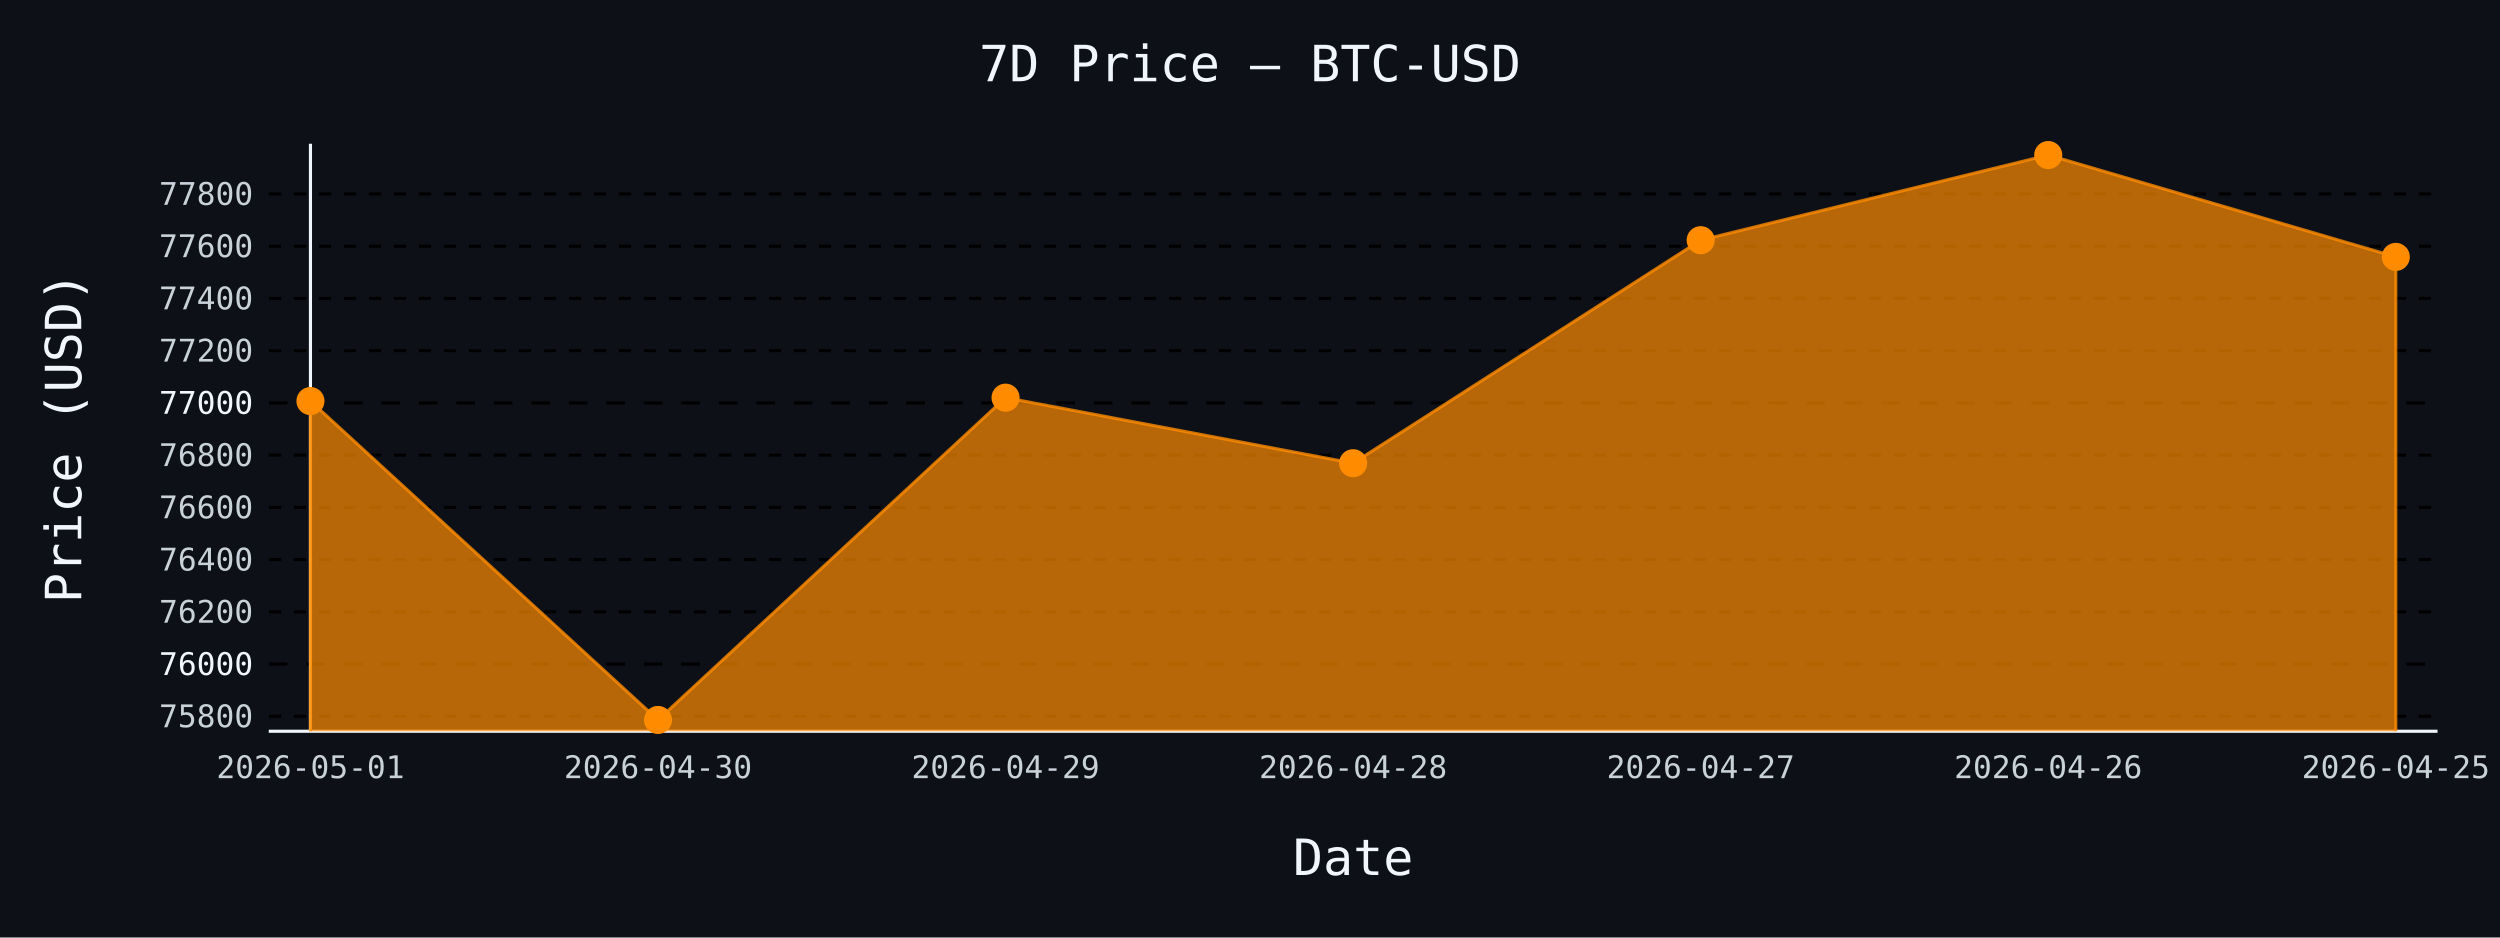
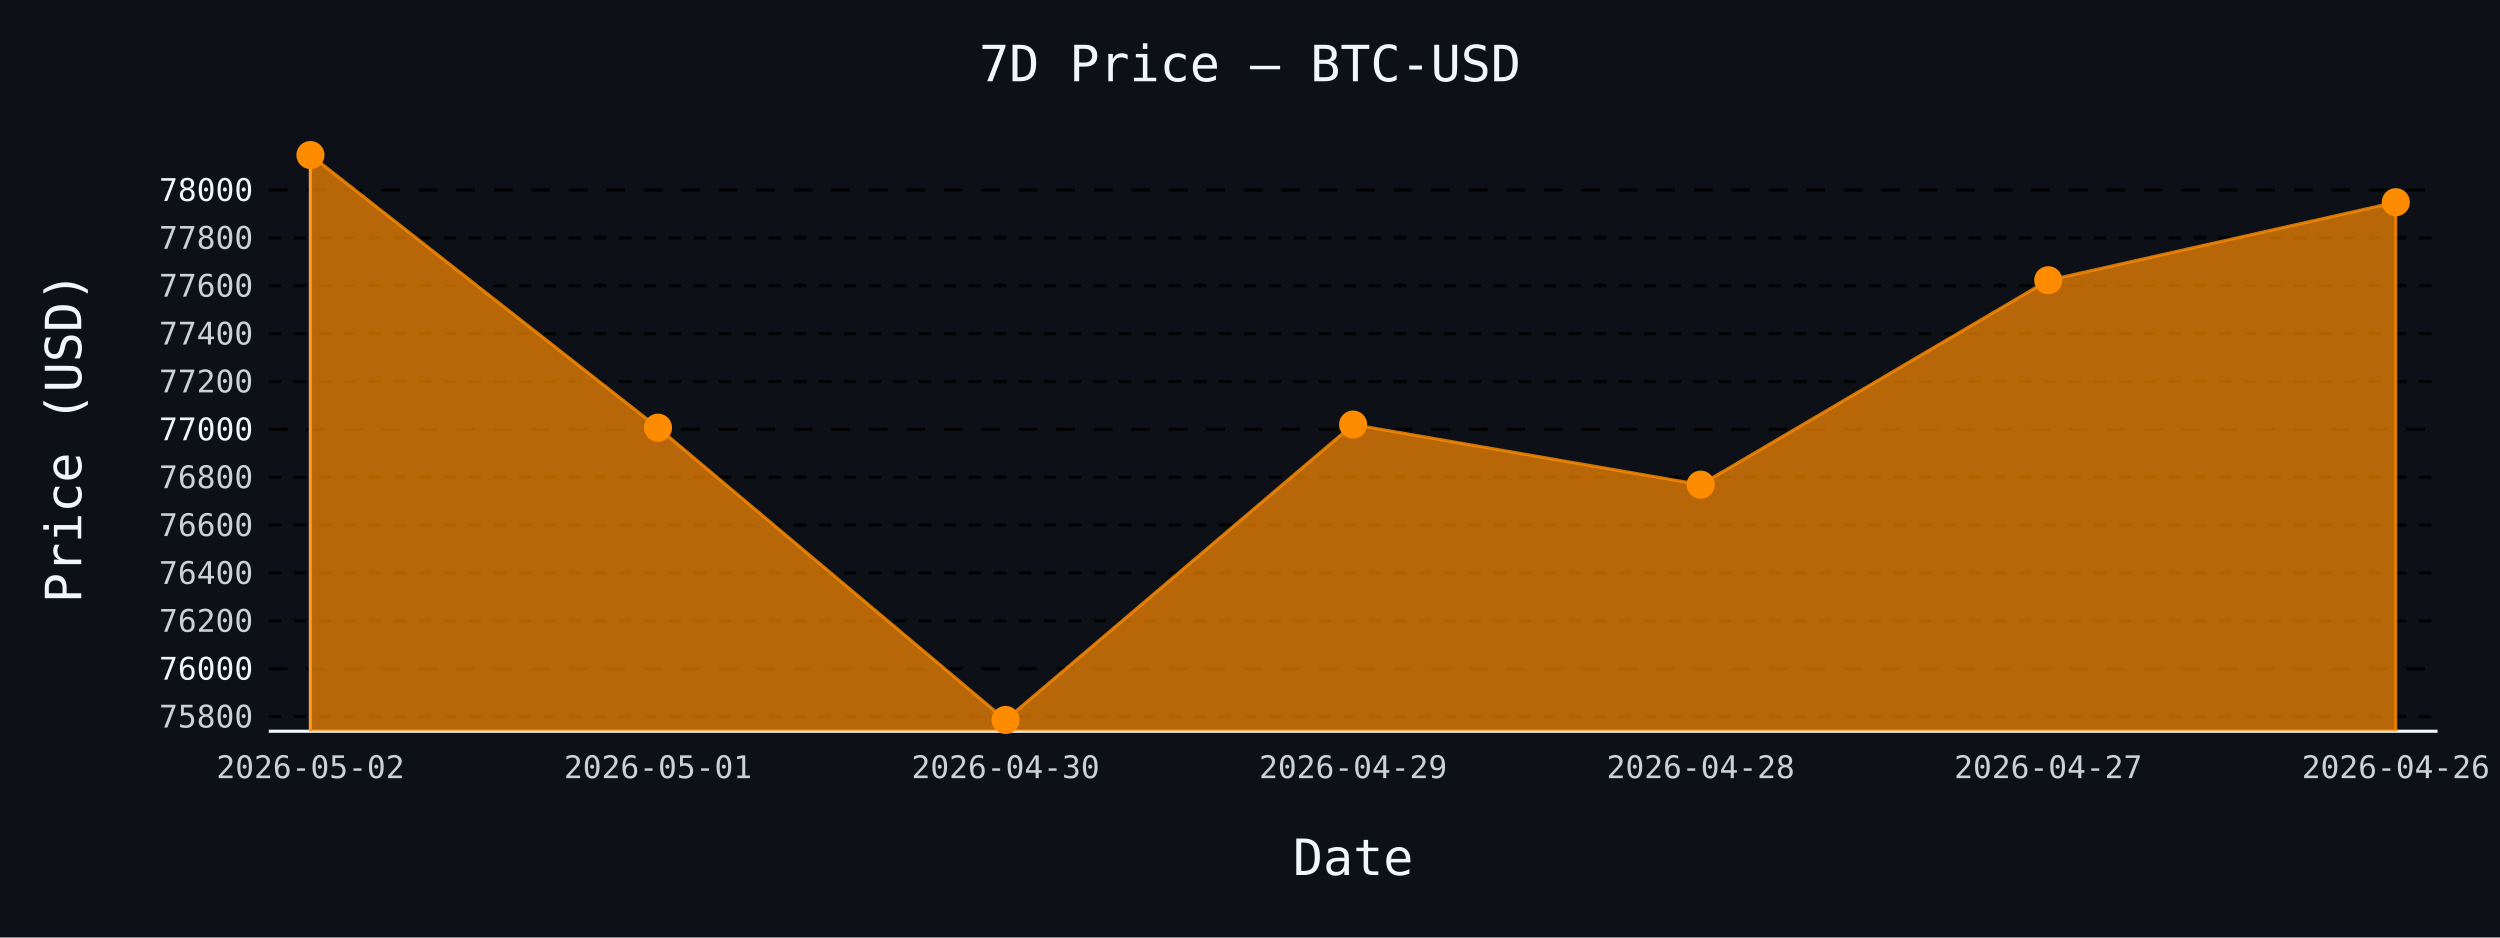
- <svg xmlns="http://www.w3.org/2000/svg" id="chart-922a82b0-17b3-4a49-bc12-bf24873aab1d" class="pygal-chart" viewBox="0 0 800 300">
+ <svg xmlns="http://www.w3.org/2000/svg" id="chart-5c403a38-87b9-489d-8613-7685fa7e1bb4" class="pygal-chart" viewBox="0 0 800 300">
  <defs>
-     <style type="text/css">#chart-922a82b0-17b3-4a49-bc12-bf24873aab1d{-webkit-user-select:none;-webkit-font-smoothing:antialiased;font-family:monospace}#chart-922a82b0-17b3-4a49-bc12-bf24873aab1d .title{font-family:monospace;font-size:16px}#chart-922a82b0-17b3-4a49-bc12-bf24873aab1d .legends .legend text{font-family:monospace;font-size:14px}#chart-922a82b0-17b3-4a49-bc12-bf24873aab1d .axis text{font-family:monospace;font-size:10px}#chart-922a82b0-17b3-4a49-bc12-bf24873aab1d .axis text.major{font-family:monospace;font-size:10px}#chart-922a82b0-17b3-4a49-bc12-bf24873aab1d .text-overlay text.value{font-family:monospace;font-size:16px}#chart-922a82b0-17b3-4a49-bc12-bf24873aab1d .text-overlay text.label{font-family:monospace;font-size:10px}#chart-922a82b0-17b3-4a49-bc12-bf24873aab1d .tooltip{font-family:monospace;font-size:14px}#chart-922a82b0-17b3-4a49-bc12-bf24873aab1d text.no_data{font-family:monospace;font-size:64px}
- #chart-922a82b0-17b3-4a49-bc12-bf24873aab1d{background-color:#0d1117}#chart-922a82b0-17b3-4a49-bc12-bf24873aab1d path,#chart-922a82b0-17b3-4a49-bc12-bf24873aab1d line,#chart-922a82b0-17b3-4a49-bc12-bf24873aab1d rect,#chart-922a82b0-17b3-4a49-bc12-bf24873aab1d circle{-webkit-transition:150ms;-moz-transition:150ms;transition:150ms}#chart-922a82b0-17b3-4a49-bc12-bf24873aab1d .graph &gt; .background{fill:#0d1117}#chart-922a82b0-17b3-4a49-bc12-bf24873aab1d .plot &gt; .background{fill:#0d1117}#chart-922a82b0-17b3-4a49-bc12-bf24873aab1d .graph{fill:#c9d1d9}#chart-922a82b0-17b3-4a49-bc12-bf24873aab1d text.no_data{fill:#f0f6fc}#chart-922a82b0-17b3-4a49-bc12-bf24873aab1d .title{fill:#f0f6fc}#chart-922a82b0-17b3-4a49-bc12-bf24873aab1d .legends .legend text{fill:#c9d1d9}#chart-922a82b0-17b3-4a49-bc12-bf24873aab1d .legends .legend:hover text{fill:#f0f6fc}#chart-922a82b0-17b3-4a49-bc12-bf24873aab1d .axis .line{stroke:#f0f6fc}#chart-922a82b0-17b3-4a49-bc12-bf24873aab1d .axis .guide.line{stroke:#8b949e}#chart-922a82b0-17b3-4a49-bc12-bf24873aab1d .axis .major.line{stroke:#c9d1d9}#chart-922a82b0-17b3-4a49-bc12-bf24873aab1d .axis text.major{fill:#f0f6fc}#chart-922a82b0-17b3-4a49-bc12-bf24873aab1d .axis.y .guides:hover .guide.line,#chart-922a82b0-17b3-4a49-bc12-bf24873aab1d .line-graph .axis.x .guides:hover .guide.line,#chart-922a82b0-17b3-4a49-bc12-bf24873aab1d .stackedline-graph .axis.x .guides:hover .guide.line,#chart-922a82b0-17b3-4a49-bc12-bf24873aab1d .xy-graph .axis.x .guides:hover .guide.line{stroke:#f0f6fc}#chart-922a82b0-17b3-4a49-bc12-bf24873aab1d .axis .guides:hover text{fill:#f0f6fc}#chart-922a82b0-17b3-4a49-bc12-bf24873aab1d .reactive{fill-opacity:.7;stroke-opacity:.8;stroke-width:1}#chart-922a82b0-17b3-4a49-bc12-bf24873aab1d .ci{stroke:#c9d1d9}#chart-922a82b0-17b3-4a49-bc12-bf24873aab1d .reactive.active,#chart-922a82b0-17b3-4a49-bc12-bf24873aab1d .active .reactive{fill-opacity:.8;stroke-opacity:.9;stroke-width:4}#chart-922a82b0-17b3-4a49-bc12-bf24873aab1d .ci .reactive.active{stroke-width:1.5}#chart-922a82b0-17b3-4a49-bc12-bf24873aab1d .series text{fill:#f0f6fc}#chart-922a82b0-17b3-4a49-bc12-bf24873aab1d .tooltip rect{fill:#0d1117;stroke:#f0f6fc;-webkit-transition:opacity 150ms;-moz-transition:opacity 150ms;transition:opacity 150ms}#chart-922a82b0-17b3-4a49-bc12-bf24873aab1d .tooltip .label{fill:#c9d1d9}#chart-922a82b0-17b3-4a49-bc12-bf24873aab1d .tooltip .label{fill:#c9d1d9}#chart-922a82b0-17b3-4a49-bc12-bf24873aab1d .tooltip .legend{font-size:.8em;fill:#8b949e}#chart-922a82b0-17b3-4a49-bc12-bf24873aab1d .tooltip .x_label{font-size:.6em;fill:#f0f6fc}#chart-922a82b0-17b3-4a49-bc12-bf24873aab1d .tooltip .xlink{font-size:.5em;text-decoration:underline}#chart-922a82b0-17b3-4a49-bc12-bf24873aab1d .tooltip .value{font-size:1.5em}#chart-922a82b0-17b3-4a49-bc12-bf24873aab1d .bound{font-size:.5em}#chart-922a82b0-17b3-4a49-bc12-bf24873aab1d .max-value{font-size:.75em;fill:#8b949e}#chart-922a82b0-17b3-4a49-bc12-bf24873aab1d .map-element{fill:#0d1117;stroke:#8b949e !important}#chart-922a82b0-17b3-4a49-bc12-bf24873aab1d .map-element .reactive{fill-opacity:inherit;stroke-opacity:inherit}#chart-922a82b0-17b3-4a49-bc12-bf24873aab1d .color-0,#chart-922a82b0-17b3-4a49-bc12-bf24873aab1d .color-0 a:visited{stroke:#ff8c00;fill:#ff8c00}#chart-922a82b0-17b3-4a49-bc12-bf24873aab1d .text-overlay .color-0 text{fill:black}
- #chart-922a82b0-17b3-4a49-bc12-bf24873aab1d text.no_data{text-anchor:middle}#chart-922a82b0-17b3-4a49-bc12-bf24873aab1d .guide.line{fill:none}#chart-922a82b0-17b3-4a49-bc12-bf24873aab1d .centered{text-anchor:middle}#chart-922a82b0-17b3-4a49-bc12-bf24873aab1d .title{text-anchor:middle}#chart-922a82b0-17b3-4a49-bc12-bf24873aab1d .legends .legend text{fill-opacity:1}#chart-922a82b0-17b3-4a49-bc12-bf24873aab1d .axis.x text{text-anchor:middle}#chart-922a82b0-17b3-4a49-bc12-bf24873aab1d .axis.x:not(.web) text[transform]{text-anchor:start}#chart-922a82b0-17b3-4a49-bc12-bf24873aab1d .axis.x:not(.web) text[transform].backwards{text-anchor:end}#chart-922a82b0-17b3-4a49-bc12-bf24873aab1d .axis.y text{text-anchor:end}#chart-922a82b0-17b3-4a49-bc12-bf24873aab1d .axis.y text[transform].backwards{text-anchor:start}#chart-922a82b0-17b3-4a49-bc12-bf24873aab1d .axis.y2 text{text-anchor:start}#chart-922a82b0-17b3-4a49-bc12-bf24873aab1d .axis.y2 text[transform].backwards{text-anchor:end}#chart-922a82b0-17b3-4a49-bc12-bf24873aab1d .axis .guide.line{stroke-dasharray:4,4;stroke:black}#chart-922a82b0-17b3-4a49-bc12-bf24873aab1d .axis .major.guide.line{stroke-dasharray:6,6;stroke:black}#chart-922a82b0-17b3-4a49-bc12-bf24873aab1d .horizontal .axis.y .guide.line,#chart-922a82b0-17b3-4a49-bc12-bf24873aab1d .horizontal .axis.y2 .guide.line,#chart-922a82b0-17b3-4a49-bc12-bf24873aab1d .vertical .axis.x .guide.line{opacity:0}#chart-922a82b0-17b3-4a49-bc12-bf24873aab1d .horizontal .axis.always_show .guide.line,#chart-922a82b0-17b3-4a49-bc12-bf24873aab1d .vertical .axis.always_show .guide.line{opacity:1 !important}#chart-922a82b0-17b3-4a49-bc12-bf24873aab1d .axis.y .guides:hover .guide.line,#chart-922a82b0-17b3-4a49-bc12-bf24873aab1d .axis.y2 .guides:hover .guide.line,#chart-922a82b0-17b3-4a49-bc12-bf24873aab1d .axis.x .guides:hover .guide.line{opacity:1}#chart-922a82b0-17b3-4a49-bc12-bf24873aab1d .axis .guides:hover text{opacity:1}#chart-922a82b0-17b3-4a49-bc12-bf24873aab1d .nofill{fill:none}#chart-922a82b0-17b3-4a49-bc12-bf24873aab1d .subtle-fill{fill-opacity:.2}#chart-922a82b0-17b3-4a49-bc12-bf24873aab1d .dot{stroke-width:1px;fill-opacity:1;stroke-opacity:1}#chart-922a82b0-17b3-4a49-bc12-bf24873aab1d .dot.active{stroke-width:5px}#chart-922a82b0-17b3-4a49-bc12-bf24873aab1d .dot.negative{fill:transparent}#chart-922a82b0-17b3-4a49-bc12-bf24873aab1d text,#chart-922a82b0-17b3-4a49-bc12-bf24873aab1d tspan{stroke:none !important}#chart-922a82b0-17b3-4a49-bc12-bf24873aab1d .series text.active{opacity:1}#chart-922a82b0-17b3-4a49-bc12-bf24873aab1d .tooltip rect{fill-opacity:.95;stroke-width:.5}#chart-922a82b0-17b3-4a49-bc12-bf24873aab1d .tooltip text{fill-opacity:1}#chart-922a82b0-17b3-4a49-bc12-bf24873aab1d .showable{visibility:hidden}#chart-922a82b0-17b3-4a49-bc12-bf24873aab1d .showable.shown{visibility:visible}#chart-922a82b0-17b3-4a49-bc12-bf24873aab1d .gauge-background{fill:rgba(229,229,229,1);stroke:none}#chart-922a82b0-17b3-4a49-bc12-bf24873aab1d .bg-lines{stroke:#0d1117;stroke-width:2px}</style>
+     <style type="text/css">#chart-5c403a38-87b9-489d-8613-7685fa7e1bb4{-webkit-user-select:none;-webkit-font-smoothing:antialiased;font-family:monospace}#chart-5c403a38-87b9-489d-8613-7685fa7e1bb4 .title{font-family:monospace;font-size:16px}#chart-5c403a38-87b9-489d-8613-7685fa7e1bb4 .legends .legend text{font-family:monospace;font-size:14px}#chart-5c403a38-87b9-489d-8613-7685fa7e1bb4 .axis text{font-family:monospace;font-size:10px}#chart-5c403a38-87b9-489d-8613-7685fa7e1bb4 .axis text.major{font-family:monospace;font-size:10px}#chart-5c403a38-87b9-489d-8613-7685fa7e1bb4 .text-overlay text.value{font-family:monospace;font-size:16px}#chart-5c403a38-87b9-489d-8613-7685fa7e1bb4 .text-overlay text.label{font-family:monospace;font-size:10px}#chart-5c403a38-87b9-489d-8613-7685fa7e1bb4 .tooltip{font-family:monospace;font-size:14px}#chart-5c403a38-87b9-489d-8613-7685fa7e1bb4 text.no_data{font-family:monospace;font-size:64px}
+ #chart-5c403a38-87b9-489d-8613-7685fa7e1bb4{background-color:#0d1117}#chart-5c403a38-87b9-489d-8613-7685fa7e1bb4 path,#chart-5c403a38-87b9-489d-8613-7685fa7e1bb4 line,#chart-5c403a38-87b9-489d-8613-7685fa7e1bb4 rect,#chart-5c403a38-87b9-489d-8613-7685fa7e1bb4 circle{-webkit-transition:150ms;-moz-transition:150ms;transition:150ms}#chart-5c403a38-87b9-489d-8613-7685fa7e1bb4 .graph &gt; .background{fill:#0d1117}#chart-5c403a38-87b9-489d-8613-7685fa7e1bb4 .plot &gt; .background{fill:#0d1117}#chart-5c403a38-87b9-489d-8613-7685fa7e1bb4 .graph{fill:#c9d1d9}#chart-5c403a38-87b9-489d-8613-7685fa7e1bb4 text.no_data{fill:#f0f6fc}#chart-5c403a38-87b9-489d-8613-7685fa7e1bb4 .title{fill:#f0f6fc}#chart-5c403a38-87b9-489d-8613-7685fa7e1bb4 .legends .legend text{fill:#c9d1d9}#chart-5c403a38-87b9-489d-8613-7685fa7e1bb4 .legends .legend:hover text{fill:#f0f6fc}#chart-5c403a38-87b9-489d-8613-7685fa7e1bb4 .axis .line{stroke:#f0f6fc}#chart-5c403a38-87b9-489d-8613-7685fa7e1bb4 .axis .guide.line{stroke:#8b949e}#chart-5c403a38-87b9-489d-8613-7685fa7e1bb4 .axis .major.line{stroke:#c9d1d9}#chart-5c403a38-87b9-489d-8613-7685fa7e1bb4 .axis text.major{fill:#f0f6fc}#chart-5c403a38-87b9-489d-8613-7685fa7e1bb4 .axis.y .guides:hover .guide.line,#chart-5c403a38-87b9-489d-8613-7685fa7e1bb4 .line-graph .axis.x .guides:hover .guide.line,#chart-5c403a38-87b9-489d-8613-7685fa7e1bb4 .stackedline-graph .axis.x .guides:hover .guide.line,#chart-5c403a38-87b9-489d-8613-7685fa7e1bb4 .xy-graph .axis.x .guides:hover .guide.line{stroke:#f0f6fc}#chart-5c403a38-87b9-489d-8613-7685fa7e1bb4 .axis .guides:hover text{fill:#f0f6fc}#chart-5c403a38-87b9-489d-8613-7685fa7e1bb4 .reactive{fill-opacity:.7;stroke-opacity:.8;stroke-width:1}#chart-5c403a38-87b9-489d-8613-7685fa7e1bb4 .ci{stroke:#c9d1d9}#chart-5c403a38-87b9-489d-8613-7685fa7e1bb4 .reactive.active,#chart-5c403a38-87b9-489d-8613-7685fa7e1bb4 .active .reactive{fill-opacity:.8;stroke-opacity:.9;stroke-width:4}#chart-5c403a38-87b9-489d-8613-7685fa7e1bb4 .ci .reactive.active{stroke-width:1.5}#chart-5c403a38-87b9-489d-8613-7685fa7e1bb4 .series text{fill:#f0f6fc}#chart-5c403a38-87b9-489d-8613-7685fa7e1bb4 .tooltip rect{fill:#0d1117;stroke:#f0f6fc;-webkit-transition:opacity 150ms;-moz-transition:opacity 150ms;transition:opacity 150ms}#chart-5c403a38-87b9-489d-8613-7685fa7e1bb4 .tooltip .label{fill:#c9d1d9}#chart-5c403a38-87b9-489d-8613-7685fa7e1bb4 .tooltip .label{fill:#c9d1d9}#chart-5c403a38-87b9-489d-8613-7685fa7e1bb4 .tooltip .legend{font-size:.8em;fill:#8b949e}#chart-5c403a38-87b9-489d-8613-7685fa7e1bb4 .tooltip .x_label{font-size:.6em;fill:#f0f6fc}#chart-5c403a38-87b9-489d-8613-7685fa7e1bb4 .tooltip .xlink{font-size:.5em;text-decoration:underline}#chart-5c403a38-87b9-489d-8613-7685fa7e1bb4 .tooltip .value{font-size:1.5em}#chart-5c403a38-87b9-489d-8613-7685fa7e1bb4 .bound{font-size:.5em}#chart-5c403a38-87b9-489d-8613-7685fa7e1bb4 .max-value{font-size:.75em;fill:#8b949e}#chart-5c403a38-87b9-489d-8613-7685fa7e1bb4 .map-element{fill:#0d1117;stroke:#8b949e !important}#chart-5c403a38-87b9-489d-8613-7685fa7e1bb4 .map-element .reactive{fill-opacity:inherit;stroke-opacity:inherit}#chart-5c403a38-87b9-489d-8613-7685fa7e1bb4 .color-0,#chart-5c403a38-87b9-489d-8613-7685fa7e1bb4 .color-0 a:visited{stroke:#ff8c00;fill:#ff8c00}#chart-5c403a38-87b9-489d-8613-7685fa7e1bb4 .text-overlay .color-0 text{fill:black}
+ #chart-5c403a38-87b9-489d-8613-7685fa7e1bb4 text.no_data{text-anchor:middle}#chart-5c403a38-87b9-489d-8613-7685fa7e1bb4 .guide.line{fill:none}#chart-5c403a38-87b9-489d-8613-7685fa7e1bb4 .centered{text-anchor:middle}#chart-5c403a38-87b9-489d-8613-7685fa7e1bb4 .title{text-anchor:middle}#chart-5c403a38-87b9-489d-8613-7685fa7e1bb4 .legends .legend text{fill-opacity:1}#chart-5c403a38-87b9-489d-8613-7685fa7e1bb4 .axis.x text{text-anchor:middle}#chart-5c403a38-87b9-489d-8613-7685fa7e1bb4 .axis.x:not(.web) text[transform]{text-anchor:start}#chart-5c403a38-87b9-489d-8613-7685fa7e1bb4 .axis.x:not(.web) text[transform].backwards{text-anchor:end}#chart-5c403a38-87b9-489d-8613-7685fa7e1bb4 .axis.y text{text-anchor:end}#chart-5c403a38-87b9-489d-8613-7685fa7e1bb4 .axis.y text[transform].backwards{text-anchor:start}#chart-5c403a38-87b9-489d-8613-7685fa7e1bb4 .axis.y2 text{text-anchor:start}#chart-5c403a38-87b9-489d-8613-7685fa7e1bb4 .axis.y2 text[transform].backwards{text-anchor:end}#chart-5c403a38-87b9-489d-8613-7685fa7e1bb4 .axis .guide.line{stroke-dasharray:4,4;stroke:black}#chart-5c403a38-87b9-489d-8613-7685fa7e1bb4 .axis .major.guide.line{stroke-dasharray:6,6;stroke:black}#chart-5c403a38-87b9-489d-8613-7685fa7e1bb4 .horizontal .axis.y .guide.line,#chart-5c403a38-87b9-489d-8613-7685fa7e1bb4 .horizontal .axis.y2 .guide.line,#chart-5c403a38-87b9-489d-8613-7685fa7e1bb4 .vertical .axis.x .guide.line{opacity:0}#chart-5c403a38-87b9-489d-8613-7685fa7e1bb4 .horizontal .axis.always_show .guide.line,#chart-5c403a38-87b9-489d-8613-7685fa7e1bb4 .vertical .axis.always_show .guide.line{opacity:1 !important}#chart-5c403a38-87b9-489d-8613-7685fa7e1bb4 .axis.y .guides:hover .guide.line,#chart-5c403a38-87b9-489d-8613-7685fa7e1bb4 .axis.y2 .guides:hover .guide.line,#chart-5c403a38-87b9-489d-8613-7685fa7e1bb4 .axis.x .guides:hover .guide.line{opacity:1}#chart-5c403a38-87b9-489d-8613-7685fa7e1bb4 .axis .guides:hover text{opacity:1}#chart-5c403a38-87b9-489d-8613-7685fa7e1bb4 .nofill{fill:none}#chart-5c403a38-87b9-489d-8613-7685fa7e1bb4 .subtle-fill{fill-opacity:.2}#chart-5c403a38-87b9-489d-8613-7685fa7e1bb4 .dot{stroke-width:1px;fill-opacity:1;stroke-opacity:1}#chart-5c403a38-87b9-489d-8613-7685fa7e1bb4 .dot.active{stroke-width:5px}#chart-5c403a38-87b9-489d-8613-7685fa7e1bb4 .dot.negative{fill:transparent}#chart-5c403a38-87b9-489d-8613-7685fa7e1bb4 text,#chart-5c403a38-87b9-489d-8613-7685fa7e1bb4 tspan{stroke:none !important}#chart-5c403a38-87b9-489d-8613-7685fa7e1bb4 .series text.active{opacity:1}#chart-5c403a38-87b9-489d-8613-7685fa7e1bb4 .tooltip rect{fill-opacity:.95;stroke-width:.5}#chart-5c403a38-87b9-489d-8613-7685fa7e1bb4 .tooltip text{fill-opacity:1}#chart-5c403a38-87b9-489d-8613-7685fa7e1bb4 .showable{visibility:hidden}#chart-5c403a38-87b9-489d-8613-7685fa7e1bb4 .showable.shown{visibility:visible}#chart-5c403a38-87b9-489d-8613-7685fa7e1bb4 .gauge-background{fill:rgba(229,229,229,1);stroke:none}#chart-5c403a38-87b9-489d-8613-7685fa7e1bb4 .bg-lines{stroke:#0d1117;stroke-width:2px}</style>
  </defs>
  <g class="graph line-graph vertical">
    <rect x="0" y="0" width="800" height="300" class="background" />
    <g transform="translate(86, 46)" class="plot">
      <rect x="0" y="0" width="694.0" height="188" class="background" />
      <g class="axis y always_show">
        <path d="M0 188 h694" class="line" />
        <g class="guides">
-           <path d="M0 183.215 h694" class="guide line" />
-           <text x="-5" y="186.715" class="">75800</text>
+           <path d="M0 183.312 h694" class="guide line" />
+           <text x="-5" y="186.812" class="">75800</text>
        </g>
        <g class="guides">
-           <path d="M0 166.5 h694" class="major guide line" />
-           <text x="-5" y="170" class="major">76000</text>
+           <path d="M0 167.993 h694" class="major guide line" />
+           <text x="-5" y="171.493" class="major">76000</text>
        </g>
        <g class="guides">
-           <path d="M0 149.785 h694" class="guide line" />
-           <text x="-5" y="153.285" class="">76200</text>
+           <path d="M0 152.673 h694" class="guide line" />
+           <text x="-5" y="156.173" class="">76200</text>
        </g>
        <g class="guides">
-           <path d="M0 133.071 h694" class="guide line" />
-           <text x="-5" y="136.571" class="">76400</text>
+           <path d="M0 137.354 h694" class="guide line" />
+           <text x="-5" y="140.854" class="">76400</text>
        </g>
        <g class="guides">
-           <path d="M0 116.356 h694" class="guide line" />
-           <text x="-5" y="119.856" class="">76600</text>
+           <path d="M0 122.035 h694" class="guide line" />
+           <text x="-5" y="125.535" class="">76600</text>
        </g>
        <g class="guides">
-           <path d="M0 99.641 h694" class="guide line" />
-           <text x="-5" y="103.141" class="">76800</text>
+           <path d="M0 106.715 h694" class="guide line" />
+           <text x="-5" y="110.215" class="">76800</text>
        </g>
        <g class="guides">
-           <path d="M0 82.927 h694" class="major guide line" />
-           <text x="-5" y="86.427" class="major">77000</text>
+           <path d="M0 91.396 h694" class="major guide line" />
+           <text x="-5" y="94.896" class="major">77000</text>
        </g>
        <g class="guides">
-           <path d="M0 66.212 h694" class="guide line" />
-           <text x="-5" y="69.712" class="">77200</text>
+           <path d="M0 76.076 h694" class="guide line" />
+           <text x="-5" y="79.576" class="">77200</text>
        </g>
        <g class="guides">
-           <path d="M0 49.497 h694" class="guide line" />
-           <text x="-5" y="52.997" class="">77400</text>
+           <path d="M0 60.757 h694" class="guide line" />
+           <text x="-5" y="64.257" class="">77400</text>
        </g>
        <g class="guides">
-           <path d="M0 32.782 h694" class="guide line" />
-           <text x="-5" y="36.282" class="">77600</text>
+           <path d="M0 45.437 h694" class="guide line" />
+           <text x="-5" y="48.937" class="">77600</text>
        </g>
        <g class="guides">
-           <path d="M0 16.068 h694" class="guide line" />
-           <text x="-5" y="19.568" class="">77800</text>
+           <path d="M0 30.118 h694" class="guide line" />
+           <text x="-5" y="33.618" class="">77800</text>
+         </g>
+         <g class="guides">
+           <path d="M0 14.799 h694" class="major guide line" />
+           <text x="-5" y="18.299" class="major">78000</text>
        </g>
      </g>
      <g class="axis x">
        <g class="guides">
          <path d="M13.346 0 v188" class="line" />
-           <text x="13.346" y="203.0" class="">2026-05-01</text>
+           <text x="13.346" y="203.0" class="">2026-05-02</text>
        </g>
        <g class="guides">
          <path d="M124.564 0 v188" class="guide line" />
-           <text x="124.564" y="203.0" class="">2026-04-30</text>
+           <text x="124.564" y="203.0" class="">2026-05-01</text>
        </g>
        <g class="guides">
          <path d="M235.782 0 v188" class="guide line" />
-           <text x="235.782" y="203.0" class="">2026-04-29</text>
+           <text x="235.782" y="203.0" class="">2026-04-30</text>
        </g>
        <g class="guides">
          <path d="M347 0 v188" class="guide line" />
-           <text x="347.0" y="203.0" class="">2026-04-28</text>
+           <text x="347.0" y="203.0" class="">2026-04-29</text>
        </g>
        <g class="guides">
          <path d="M458.218 0 v188" class="guide line" />
-           <text x="458.218" y="203.0" class="">2026-04-27</text>
+           <text x="458.218" y="203.0" class="">2026-04-28</text>
        </g>
        <g class="guides">
          <path d="M569.436 0 v188" class="guide line" />
-           <text x="569.436" y="203.0" class="">2026-04-26</text>
+           <text x="569.436" y="203.0" class="">2026-04-27</text>
        </g>
        <g class="guides">
          <path d="M680.654 0 v188" class="guide line" />
-           <text x="680.654" y="203.0" class="">2026-04-25</text>
+           <text x="680.654" y="203.0" class="">2026-04-26</text>
        </g>
      </g>
      <g class="series serie-0 color-0">
-         <path d="M13.346 188 L13.346 82.342 124.564 184.385 235.782 81.255 347 102.232 458.218 30.86 569.436 3.615 680.654 36.209 680.654 188" class="line reactive" />
+         <path d="M13.346 188 L13.346 3.615 124.564 90.86 235.782 184.385 347 89.864 458.218 109.09 569.436 43.676 680.654 18.705 680.654 188" class="line reactive" />
      </g>
    </g>
    <g class="titles">
      <text x="400.0" y="26" class="title plot_title">7D Price — BTC-USD</text>
      <text x="433.0" y="280" class="title">Date</text>
      <text x="0" y="166.0" class="title" transform="rotate(-90 0 140)">Price (USD)</text>
    </g>
    <g transform="translate(86, 46)" class="plot overlay">
      <g class="series serie-0 color-0">
        <g class="dots">
-           <circle cx="13.346" cy="82.342" r="4" class="dot reactive tooltip-trigger" />
+           <circle cx="13.346" cy="3.615" r="4" class="dot reactive tooltip-trigger" />
        </g>
        <g class="dots">
-           <circle cx="124.564" cy="184.385" r="4" class="dot reactive tooltip-trigger" />
+           <circle cx="124.564" cy="90.86" r="4" class="dot reactive tooltip-trigger" />
        </g>
        <g class="dots">
-           <circle cx="235.782" cy="81.255" r="4" class="dot reactive tooltip-trigger" />
+           <circle cx="235.782" cy="184.385" r="4" class="dot reactive tooltip-trigger" />
        </g>
        <g class="dots">
-           <circle cx="347.0" cy="102.232" r="4" class="dot reactive tooltip-trigger" />
+           <circle cx="347.0" cy="89.864" r="4" class="dot reactive tooltip-trigger" />
        </g>
        <g class="dots">
-           <circle cx="458.218" cy="30.86" r="4" class="dot reactive tooltip-trigger" />
+           <circle cx="458.218" cy="109.09" r="4" class="dot reactive tooltip-trigger" />
        </g>
        <g class="dots">
-           <circle cx="569.436" cy="3.615" r="4" class="dot reactive tooltip-trigger" />
+           <circle cx="569.436" cy="43.676" r="4" class="dot reactive tooltip-trigger" />
        </g>
        <g class="dots">
-           <circle cx="680.654" cy="36.209" r="4" class="dot reactive tooltip-trigger" />
+           <circle cx="680.654" cy="18.705" r="4" class="dot reactive tooltip-trigger" />
        </g>
      </g>
    </g>
    <g transform="translate(86, 46)" class="plot text-overlay">
      <g class="series serie-0 color-0" />
    </g>
    <g transform="translate(86, 46)" class="plot tooltip-overlay">
      <g transform="translate(0 0)" style="opacity: 0" class="tooltip">
        <rect rx="0" ry="0" width="0" height="0" class="tooltip-box" />
        <g class="text" />
      </g>
    </g>
  </g>
</svg>
